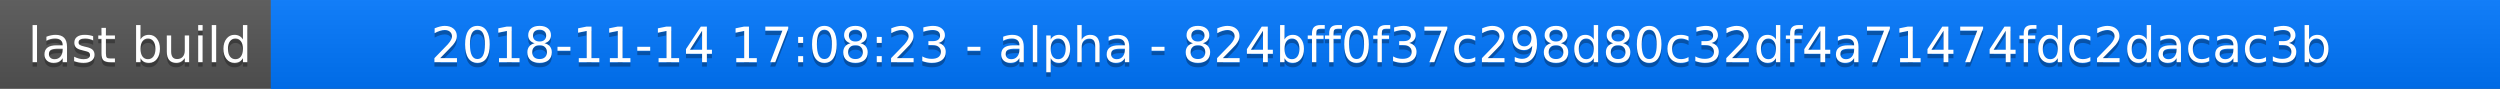
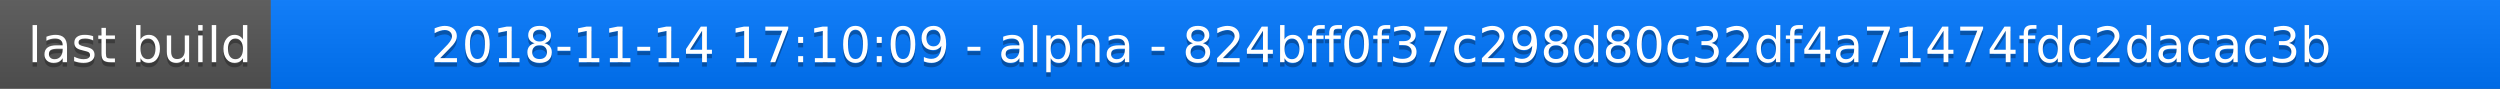
<svg xmlns="http://www.w3.org/2000/svg" width="563" height="20">
  <linearGradient id="a" x2="0" y2="100%">
    <stop offset="0" stop-color="#bbb" stop-opacity=".1" />
    <stop offset="1" stop-opacity=".1" />
  </linearGradient>
  <rect rx="0" width="563" height="20" fill="#555" />
  <rect rx="0" x="61" width="502" height="20" fill="#07f" />
  <path fill="#07f" d="M61 0h4v20h-4z" />
  <rect rx="0" width="563" height="20" fill="url(#a)" />
  <g fill="#fff" text-anchor="middle" font-family="DejaVu Sans,Verdana,Geneva,sans-serif" font-size="11">
    <text x="31.5" y="15" fill="#010101" fill-opacity=".3">last build</text>
    <text x="31.5" y="14">last build</text>
-     <text x="311" y="15" fill="#010101" fill-opacity=".3">2018-11-14 17:08:23 - alpha - 824bff0f37c298d80c32df4a71474fdc2dacac3b</text>
-     <text x="311" y="14">2018-11-14 17:08:23 - alpha - 824bff0f37c298d80c32df4a71474fdc2dacac3b</text>
+     <text x="311" y="15" fill="#010101" fill-opacity=".3">2018-11-14 17:10:09 - alpha - 824bff0f37c298d80c32df4a71474fdc2dacac3b</text>
+     <text x="311" y="14">2018-11-14 17:10:09 - alpha - 824bff0f37c298d80c32df4a71474fdc2dacac3b</text>
  </g>
</svg>
